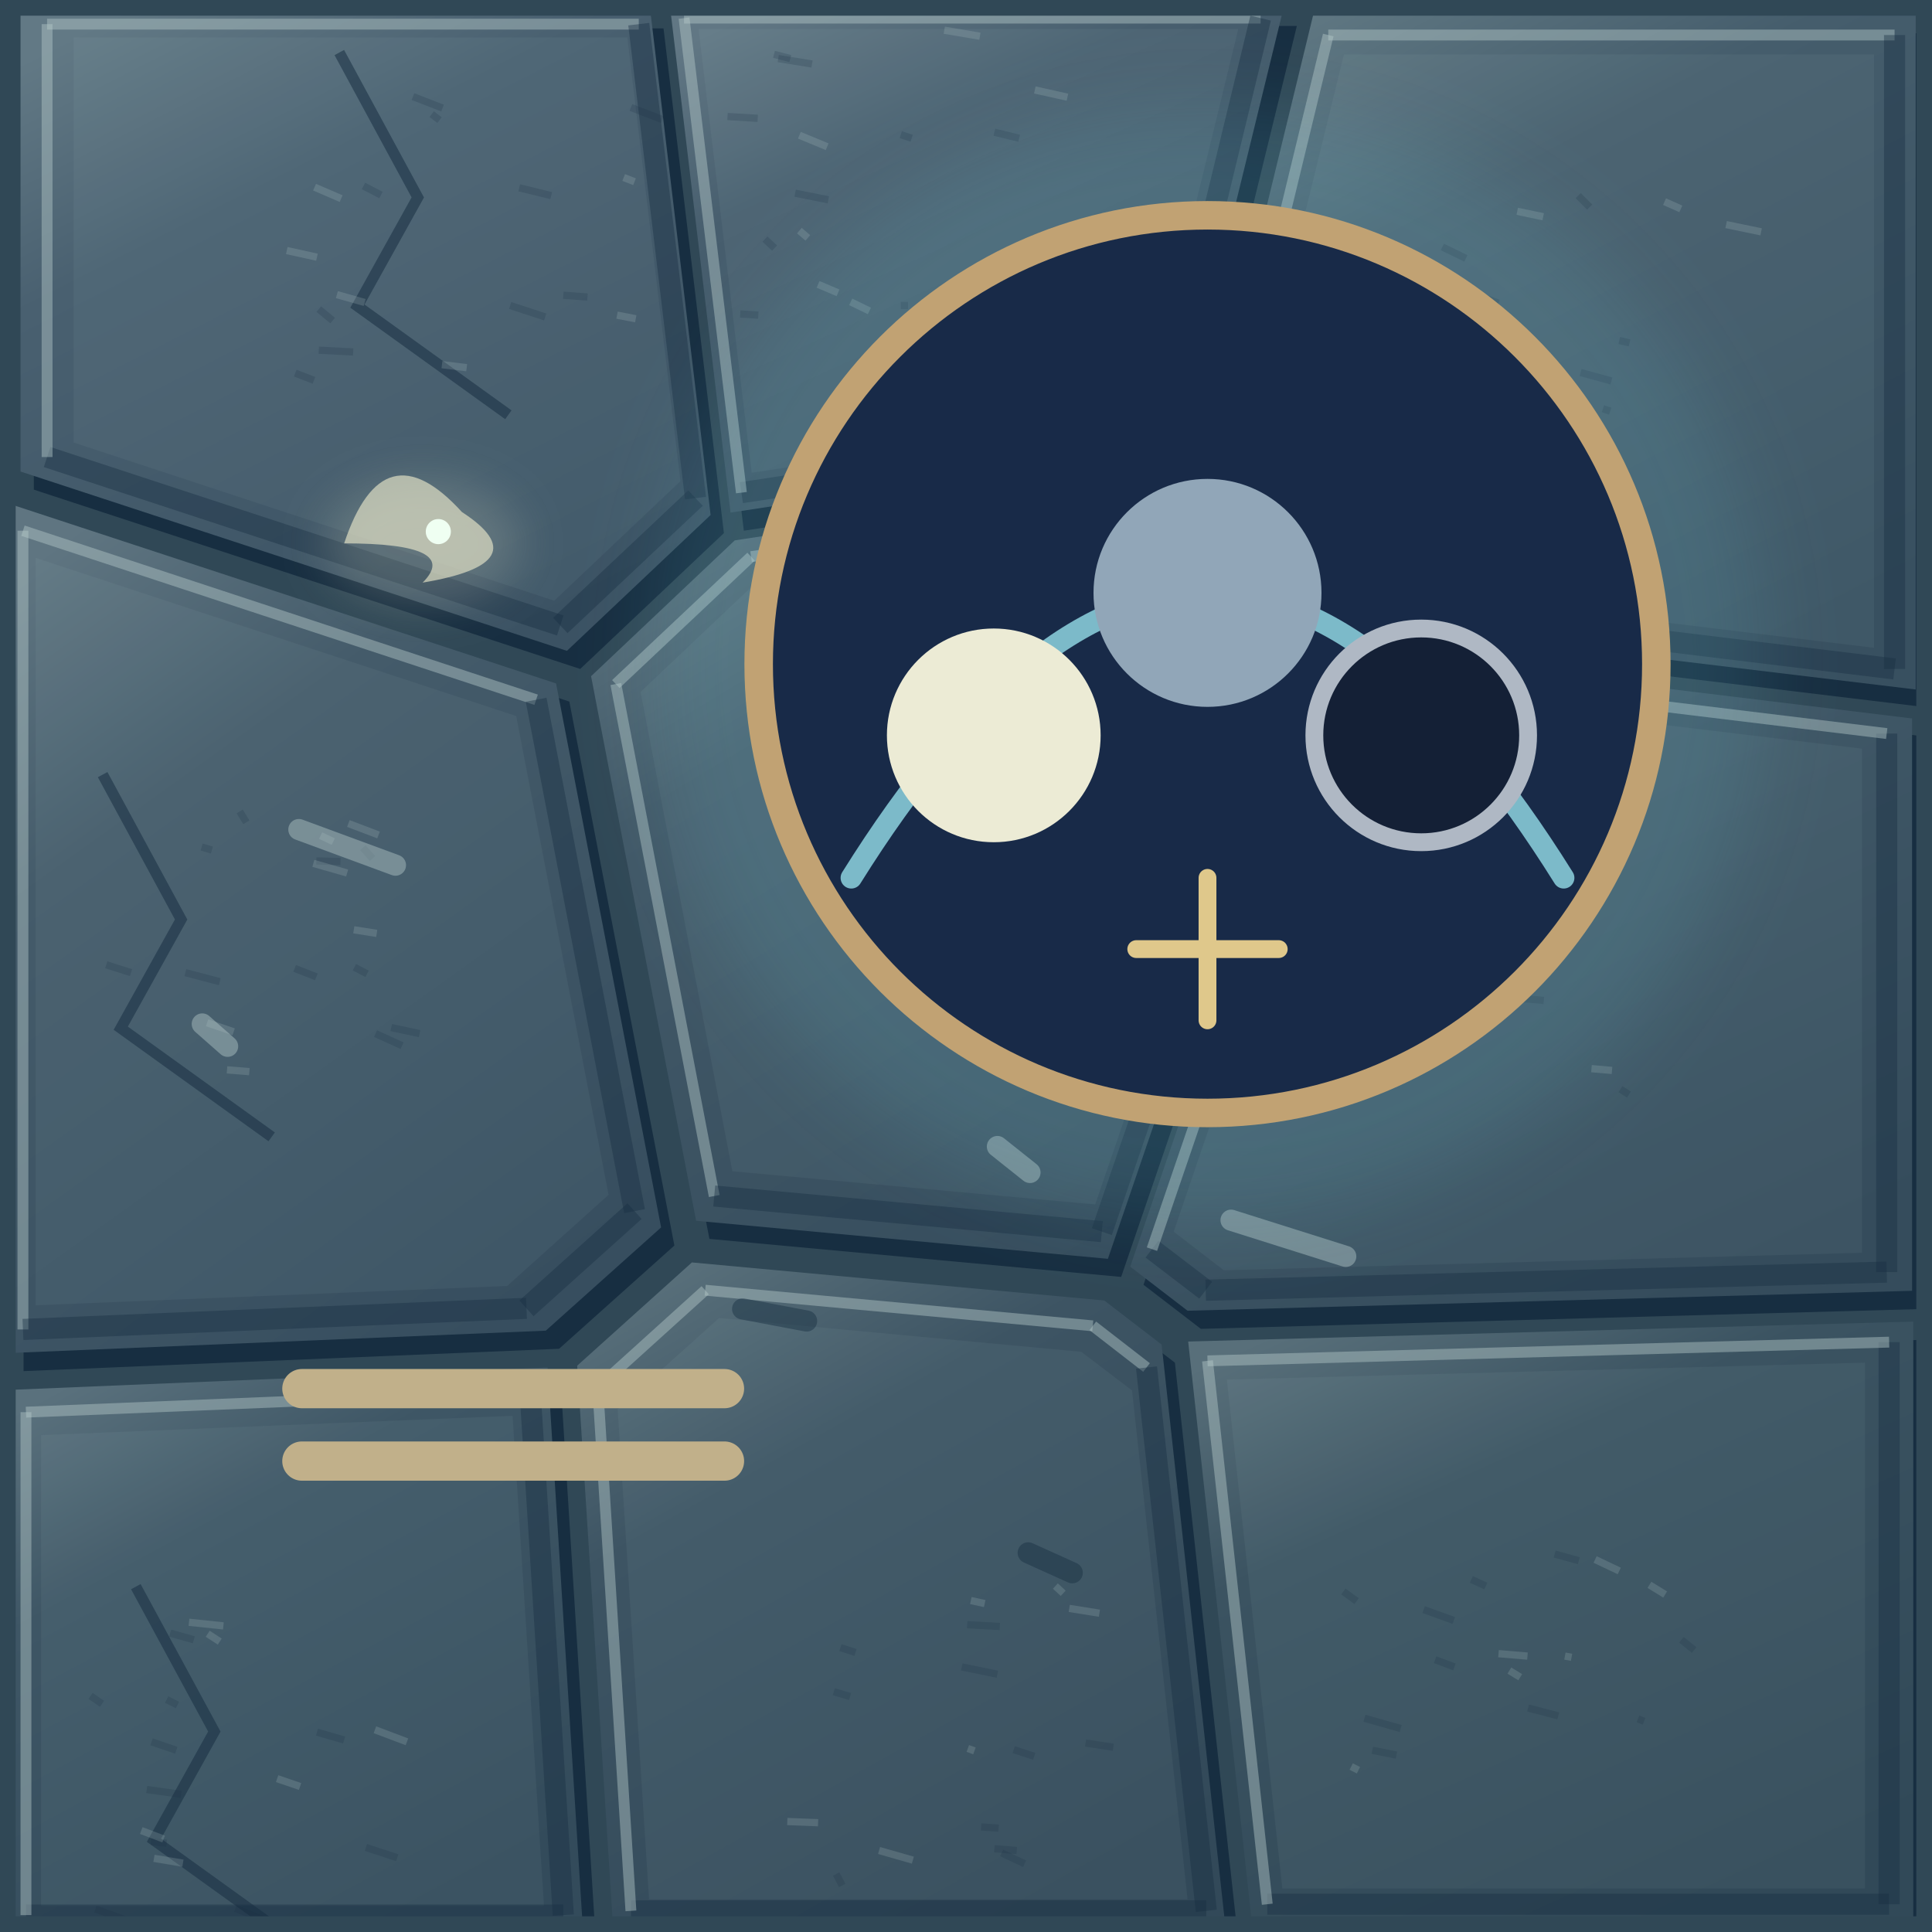
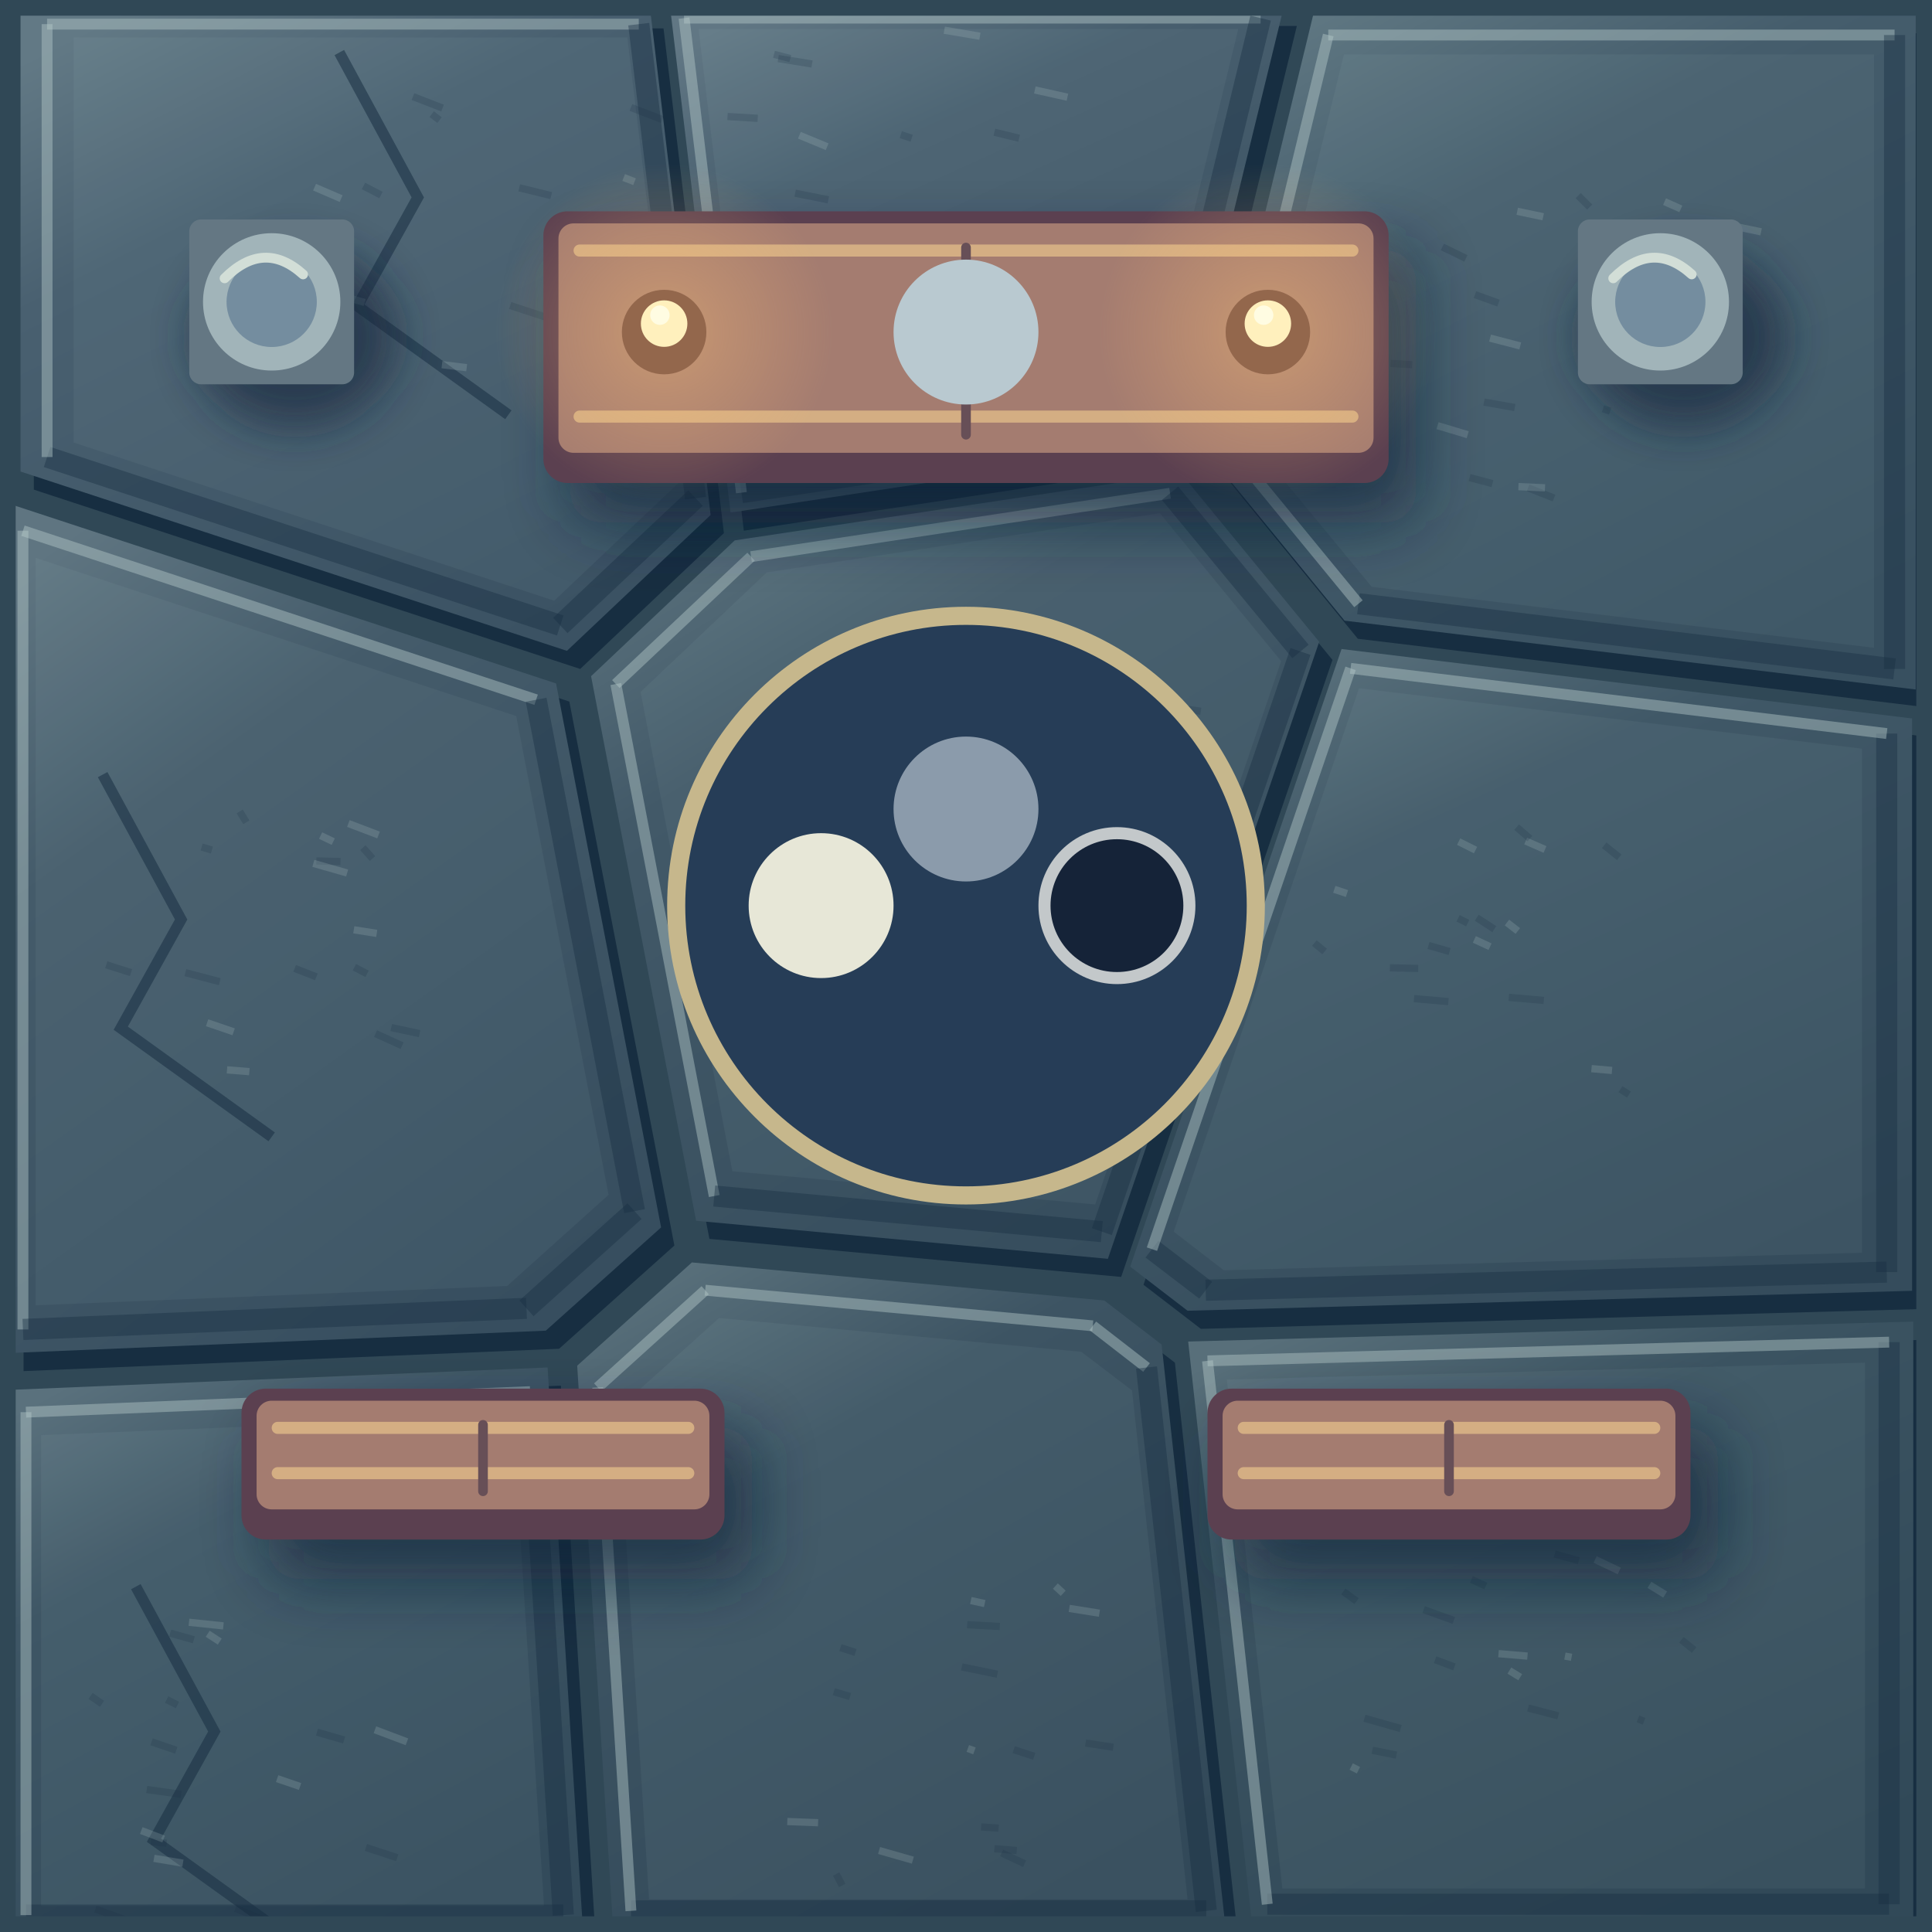
<svg xmlns="http://www.w3.org/2000/svg" width="128" height="128" viewBox="0 0 32 32">
  <defs>
    <linearGradient id="stone0" x1=".15" y1="0" x2=".7" y2="1">
      <stop stop-color="#627985" />
      <stop offset=".3" stop-color="#496070" />
      <stop offset="1" stop-color="#3b5263" />
    </linearGradient>
    <linearGradient id="stone1" x1=".15" y1="0" x2=".7" y2="1">
      <stop stop-color="#617784" />
      <stop offset=".3" stop-color="#475e6e" />
      <stop offset="1" stop-color="#3a5161" />
    </linearGradient>
    <linearGradient id="stone2" x1=".15" y1="0" x2=".7" y2="1">
      <stop stop-color="#5f7782" />
      <stop offset=".3" stop-color="#455d6c" />
      <stop offset="1" stop-color="#385060" />
    </linearGradient>
    <linearGradient id="stone3" x1=".15" y1="0" x2=".7" y2="1">
      <stop stop-color="#5f7581" />
      <stop offset=".3" stop-color="#445b6a" />
      <stop offset="1" stop-color="#374e5f" />
    </linearGradient>
    <linearGradient id="stone4" x1=".15" y1="0" x2=".7" y2="1">
      <stop stop-color="#5d747f" />
      <stop offset=".3" stop-color="#425968" />
      <stop offset="1" stop-color="#364d5d" />
    </linearGradient>
    <linearGradient id="stone5" x1=".15" y1="0" x2=".7" y2="1">
      <stop stop-color="#5c737e" />
      <stop offset=".3" stop-color="#405867" />
      <stop offset="1" stop-color="#354c5c" />
    </linearGradient>
    <linearGradient id="stone6" x1=".15" y1="0" x2=".7" y2="1">
      <stop stop-color="#5a717d" />
      <stop offset=".3" stop-color="#3e5665" />
      <stop offset="1" stop-color="#334b5b" />
    </linearGradient>
    <linearGradient id="stone7" x1=".15" y1="0" x2=".7" y2="1">
      <stop stop-color="#59707b" />
      <stop offset=".3" stop-color="#3d5463" />
      <stop offset="1" stop-color="#324959" />
    </linearGradient>
    <linearGradient id="stone8" x1=".15" y1="0" x2=".7" y2="1">
      <stop stop-color="#586f7a" />
      <stop offset=".3" stop-color="#3b5361" />
      <stop offset="1" stop-color="#314958" />
    </linearGradient>
-     <linearGradient id="plank" x1="0" y1="0" x2="1" y2=".15">
-       <stop stop-color="#708691" />
-       <stop offset=".18" stop-color="#506777" />
-       <stop offset=".85" stop-color="#475e6f" />
-       <stop offset="1" stop-color="#172e41" />
-     </linearGradient>
-     <radialGradient id="waterlight">
-       <stop stop-color="#b3c8c8" stop-opacity=".45" />
-       <stop offset="1" stop-color="#506777" stop-opacity="0" />
-     </radialGradient>
    <filter id="soft" x="-.5" y="-.5" width="2" height="2">
      <feGaussianBlur stdDeviation=".55" />
    </filter>
-     <linearGradient id="basalt" x1="0" y1="0" x2=".7" y2="1">
-       <stop stop-color="#45424c" />
-       <stop offset=".45" stop-color="#2c2d3b" />
-       <stop offset="1" stop-color="#171d2a" />
-     </linearGradient>
-     <linearGradient id="roof" x1="0" y1="0" x2=".6" y2="1">
-       <stop stop-color="#cf9b77" />
-       <stop offset=".45" stop-color="#aa594f" />
-       <stop offset=".5" stop-color="#e1af80" />
-       <stop offset=".53" stop-color="#8d414b" />
-       <stop offset="1" stop-color="#513242" />
-     </linearGradient>
-     <linearGradient id="rockTop" x1="0" y1="0" x2=".8" y2="1">
-       <stop stop-color="#c6d6bb" />
-       <stop offset=".6" stop-color="#8ca99d" />
-       <stop offset="1" stop-color="#608087" />
-     </linearGradient>
-     <linearGradient id="rockFace" x1="0" y1="0" x2=".5" y2="1">
-       <stop stop-color="#6b8d94" />
-       <stop offset="1" stop-color="#304959" />
-     </linearGradient>
    <radialGradient id="glow">
      <stop stop-color="#fff3bc" stop-opacity=".8" />
      <stop offset=".25" stop-color="#ffc174" stop-opacity=".3" />
      <stop offset="1" stop-color="#ffbc73" stop-opacity="0" />
    </radialGradient>
-     <radialGradient id="spring" cx=".3" cy=".25">
-       <stop stop-color="#a3f6db" />
-       <stop offset=".4" stop-color="#42c5c1" />
-       <stop offset="1" stop-color="#1e708e" />
-     </radialGradient>
-     <linearGradient id="canvas" x1="0" y1="0" x2="0" y2="1">
-       <stop stop-color="#fff1ca" />
-       <stop offset=".6" stop-color="#d8bf8f" />
-       <stop offset="1" stop-color="#9c8068" />
-     </linearGradient>
    <clipPath id="interior">
      <rect x=".26" y=".26" width="31.48" height="31.48" />
    </clipPath>
    <pattern id="ground" width="32" height="32" patternUnits="userSpaceOnUse">
      <path d="M0.34 0.17L10.77 0.17L11.77 8.53L9.39 10.78L0.34 7.81Z" fill="#172e41" stroke="none" stroke-width="0" transform="translate(.22 .3)" />
      <path d="M0.34 0.17L10.77 0.17L11.77 8.53L9.39 10.78L0.34 7.81Z" fill="url(#stone0)" stroke="none" stroke-width="0.5" />
      <path d="M1.22 0.62L10.39 0.62L11.27 7.97L9.18 9.95L1.22 7.33Z" fill="#b3c8c8" stroke="none" stroke-width="0" opacity="0.065" />
      <path d="M0.78 0.4L10.58 0.4" fill="none" stroke="#b3c8c8" stroke-width="0.18" opacity="0.45" />
      <path d="M10.58 0.4L11.52 8.25" fill="none" stroke="#172e41" stroke-width="0.35" opacity="0.4" />
      <path d="M11.52 8.25L9.28 10.36" fill="none" stroke="#172e41" stroke-width="0.35" opacity="0.4" />
      <path d="M9.28 10.36L0.78 7.57" fill="none" stroke="#172e41" stroke-width="0.35" opacity="0.4" />
      <path d="M0.78 7.57L0.78 0.4" fill="none" stroke="#b3c8c8" stroke-width="0.18" opacity="0.45" />
      <path d="M5.62 0.87l1.3 2.4-1 1.8 2.5 1.8" fill="none" stroke="#172e41" stroke-width="0.18" opacity=".55" />
      <path d="M10.22 5.22l0.31 0.06" fill="none" stroke="#b3c8c8" stroke-width="0.12" opacity=".2" />
      <path d="M6.84 1.6l0.49 0.19" fill="none" stroke="#172e41" stroke-width="0.12" opacity=".2" />
      <path d="M8.6 3.11l0.53 0.13" fill="none" stroke="#172e41" stroke-width="0.12" opacity=".2" />
      <path d="M5.58 4.88l0.46 0.13" fill="none" stroke="#b3c8c8" stroke-width="0.12" opacity=".2" />
      <path d="M5.28 5.12l0.23 0.19" fill="none" stroke="#172e41" stroke-width="0.12" opacity=".2" />
      <path d="M5.28 5.8l0.57 0.03" fill="none" stroke="#172e41" stroke-width="0.12" opacity=".2" />
      <path d="M10.33 2.94l0.18 0.07" fill="none" stroke="#b3c8c8" stroke-width="0.12" opacity=".2" />
      <path d="M10.45 1.78l0.52 0.2" fill="none" stroke="#172e41" stroke-width="0.12" opacity=".2" />
      <path d="M6.02 3.08l0.29 0.15" fill="none" stroke="#172e41" stroke-width="0.12" opacity=".2" />
      <path d="M5.21 3.1l0.44 0.19" fill="none" stroke="#b3c8c8" stroke-width="0.12" opacity=".2" />
      <path d="M4.89 6.18l0.31 0.12" fill="none" stroke="#172e41" stroke-width="0.12" opacity=".2" />
      <path d="M9.33 4.89l0.4 0.03" fill="none" stroke="#172e41" stroke-width="0.12" opacity=".2" />
      <path d="M4.75 4.15l0.5 0.11" fill="none" stroke="#b3c8c8" stroke-width="0.12" opacity=".2" />
      <path d="M7.15 1.89l0.13 0.1" fill="none" stroke="#172e41" stroke-width="0.12" opacity=".2" />
      <path d="M8.45 5.06l0.58 0.19" fill="none" stroke="#172e41" stroke-width="0.12" opacity=".2" />
      <path d="M7.32 6.04l0.41 0.05" fill="none" stroke="#b3c8c8" stroke-width="0.12" opacity=".2" />
      <path d="M11.1 0.13L21.26 0.13L19.49 7.37L12.1 8.49Z" fill="#172e41" stroke="none" stroke-width="0" transform="translate(.22 .3)" />
      <path d="M11.1 0.13L21.26 0.13L19.49 7.37L12.1 8.49Z" fill="url(#stone1)" stroke="none" stroke-width="0.5" />
      <path d="M11.57 0.48L20.51 0.48L18.96 6.85L12.45 7.83Z" fill="#b3c8c8" stroke="none" stroke-width="0" opacity="0.065" />
      <path d="M11.33 0.3L20.88 0.3" fill="none" stroke="#b3c8c8" stroke-width="0.18" opacity="0.45" />
      <path d="M20.88 0.3L19.23 7.11" fill="none" stroke="#172e41" stroke-width="0.35" opacity="0.4" />
      <path d="M19.23 7.11L12.28 8.16" fill="none" stroke="#172e41" stroke-width="0.35" opacity="0.4" />
      <path d="M12.28 8.16L11.33 0.3" fill="none" stroke="#b3c8c8" stroke-width="0.18" opacity="0.45" />
      <path d="M14.09 5l0.31 0.15" fill="none" stroke="#b3c8c8" stroke-width="0.12" opacity=".2" />
      <path d="M12.89 0.97l0.56 0.09" fill="none" stroke="#172e41" stroke-width="0.12" opacity=".2" />
      <path d="M14.92 2.23l0.18 0.06" fill="none" stroke="#172e41" stroke-width="0.12" opacity=".2" />
      <path d="M13.24 3.82l0.14 0.12" fill="none" stroke="#b3c8c8" stroke-width="0.12" opacity=".2" />
      <path d="M12.26 5.2l0.3 0.02" fill="none" stroke="#172e41" stroke-width="0.12" opacity=".2" />
      <path d="M12.82 0.9l0.27 0.07" fill="none" stroke="#172e41" stroke-width="0.12" opacity=".2" />
      <path d="M13.24 2.24l0.46 0.19" fill="none" stroke="#b3c8c8" stroke-width="0.12" opacity=".2" />
      <path d="M14.92 5.06l0.12 0" fill="none" stroke="#172e41" stroke-width="0.12" opacity=".2" />
      <path d="M16.37 4.76l0.3 0.15" fill="none" stroke="#172e41" stroke-width="0.12" opacity=".2" />
      <path d="M17.14 1.49l0.54 0.12" fill="none" stroke="#b3c8c8" stroke-width="0.12" opacity=".2" />
      <path d="M12.67 3.96l0.16 0.15" fill="none" stroke="#172e41" stroke-width="0.12" opacity=".2" />
      <path d="M16.47 2.19l0.41 0.1" fill="none" stroke="#172e41" stroke-width="0.12" opacity=".2" />
      <path d="M15.64 0.5l0.59 0.1" fill="none" stroke="#b3c8c8" stroke-width="0.12" opacity=".2" />
      <path d="M13.17 3.2l0.55 0.11" fill="none" stroke="#172e41" stroke-width="0.12" opacity=".2" />
      <path d="M12.05 1.93l0.5 0.03" fill="none" stroke="#172e41" stroke-width="0.12" opacity=".2" />
      <path d="M13.55 4.71l0.33 0.14" fill="none" stroke="#b3c8c8" stroke-width="0.12" opacity=".2" />
      <path d="M21.75 0.25L31.73 0.25L31.73 11.42L22.27 10.28L19.99 7.49Z" fill="#172e41" stroke="none" stroke-width="0" transform="translate(.22 .3)" />
      <path d="M21.75 0.25L31.73 0.25L31.73 11.42L22.27 10.28L19.99 7.49Z" fill="url(#stone2)" stroke="none" stroke-width="0.5" />
      <path d="M22.26 0.9L31.04 0.9L31.04 10.73L22.72 9.72L20.7 7.27Z" fill="#b3c8c8" stroke="none" stroke-width="0" opacity="0.065" />
      <path d="M22 0.58L31.38 0.58" fill="none" stroke="#b3c8c8" stroke-width="0.18" opacity="0.45" />
      <path d="M31.38 0.58L31.38 11.08" fill="none" stroke="#172e41" stroke-width="0.35" opacity="0.4" />
      <path d="M31.38 11.08L22.5 10" fill="none" stroke="#172e41" stroke-width="0.35" opacity="0.4" />
      <path d="M22.5 10L20.35 7.38" fill="none" stroke="#b3c8c8" stroke-width="0.18" opacity="0.45" />
      <path d="M20.35 7.38L22 0.58" fill="none" stroke="#b3c8c8" stroke-width="0.18" opacity="0.45" />
      <path d="M24.68 5.6l0.5 0.13" fill="none" stroke="#b3c8c8" stroke-width="0.12" opacity=".2" />
      <path d="M24.58 6.66l0.51 0.09" fill="none" stroke="#172e41" stroke-width="0.12" opacity=".2" />
      <path d="M23.03 6.02l0.36 0.02" fill="none" stroke="#172e41" stroke-width="0.12" opacity=".2" />
      <path d="M28.59 3.72l0.58 0.12" fill="none" stroke="#b3c8c8" stroke-width="0.12" opacity=".2" />
      <path d="M26.55 6.77l0.12 0.04" fill="none" stroke="#172e41" stroke-width="0.12" opacity=".2" />
      <path d="M24.43 4.88l0.39 0.14" fill="none" stroke="#172e41" stroke-width="0.12" opacity=".2" />
      <path d="M25.13 3.5l0.43 0.09" fill="none" stroke="#b3c8c8" stroke-width="0.12" opacity=".2" />
      <path d="M23.89 4.09l0.39 0.19" fill="none" stroke="#172e41" stroke-width="0.12" opacity=".2" />
      <path d="M25.31 8.08l0.43 0.17" fill="none" stroke="#172e41" stroke-width="0.12" opacity=".2" />
      <path d="M23.81 7.05l0.5 0.15" fill="none" stroke="#b3c8c8" stroke-width="0.12" opacity=".2" />
      <path d="M24.34 7.91l0.38 0.1" fill="none" stroke="#172e41" stroke-width="0.12" opacity=".2" />
      <path d="M26.14 3.24l0.19 0.19" fill="none" stroke="#172e41" stroke-width="0.12" opacity=".2" />
      <path d="M25.15 8.06l0.44 0.02" fill="none" stroke="#b3c8c8" stroke-width="0.12" opacity=".2" />
      <path d="M26.82 5.64l0.17 0.04" fill="none" stroke="#172e41" stroke-width="0.12" opacity=".2" />
      <path d="M26.18 6.17l0.51 0.14" fill="none" stroke="#172e41" stroke-width="0.12" opacity=".2" />
      <path d="M27.57 3.34l0.27 0.12" fill="none" stroke="#b3c8c8" stroke-width="0.12" opacity=".2" />
      <path d="M0.17 22.41L0.17 8.35L9.21 11.32L10.95 20.33L9.04 22.04Z" fill="#172e41" stroke="none" stroke-width="0" transform="translate(.22 .3)" />
      <path d="M0.17 22.41L0.17 8.35L9.21 11.32L10.95 20.33L9.04 22.04Z" fill="url(#stone3)" stroke="none" stroke-width="0.5" />
      <path d="M0.59 21.62L0.59 9.24L8.55 11.86L10.08 19.79L8.4 21.3Z" fill="#b3c8c8" stroke="none" stroke-width="0" opacity="0.065" />
      <path d="M0.38 22.02L0.38 8.79" fill="none" stroke="#b3c8c8" stroke-width="0.18" opacity="0.45" />
      <path d="M0.38 8.79L8.88 11.59" fill="none" stroke="#b3c8c8" stroke-width="0.18" opacity="0.45" />
      <path d="M8.88 11.59L10.51 20.06" fill="none" stroke="#172e41" stroke-width="0.35" opacity="0.4" />
      <path d="M10.51 20.06L8.72 21.67" fill="none" stroke="#172e41" stroke-width="0.35" opacity="0.4" />
      <path d="M8.72 21.67L0.38 22.02" fill="none" stroke="#172e41" stroke-width="0.35" opacity="0.4" />
      <path d="M1.7 12.83l1.3 2.4-1 1.8 2.5 1.8" fill="none" stroke="#172e41" stroke-width="0.18" opacity=".55" />
      <path d="M5.86 15.4l0.38 0.06" fill="none" stroke="#b3c8c8" stroke-width="0.12" opacity=".2" />
      <path d="M6.22 17.12l0.44 0.2" fill="none" stroke="#172e41" stroke-width="0.12" opacity=".2" />
      <path d="M5.24 14.26l0.4 0.01" fill="none" stroke="#172e41" stroke-width="0.12" opacity=".2" />
      <path d="M3.43 16.94l0.44 0.15" fill="none" stroke="#b3c8c8" stroke-width="0.12" opacity=".2" />
      <path d="M4.88 16.04l0.36 0.14" fill="none" stroke="#172e41" stroke-width="0.12" opacity=".2" />
      <path d="M3.34 14.03l0.17 0.05" fill="none" stroke="#172e41" stroke-width="0.12" opacity=".2" />
      <path d="M5.19 14.3l0.56 0.16" fill="none" stroke="#b3c8c8" stroke-width="0.12" opacity=".2" />
      <path d="M6.01 14.04l0.16 0.18" fill="none" stroke="#172e41" stroke-width="0.12" opacity=".2" />
      <path d="M6.48 17.02l0.47 0.1" fill="none" stroke="#172e41" stroke-width="0.12" opacity=".2" />
      <path d="M5.31 13.84l0.21 0.1" fill="none" stroke="#b3c8c8" stroke-width="0.12" opacity=".2" />
      <path d="M3.97 13.44l0.11 0.18" fill="none" stroke="#172e41" stroke-width="0.12" opacity=".2" />
      <path d="M5.87 16.02l0.21 0.11" fill="none" stroke="#172e41" stroke-width="0.12" opacity=".2" />
      <path d="M5.77 13.64l0.5 0.19" fill="none" stroke="#b3c8c8" stroke-width="0.12" opacity=".2" />
      <path d="M3.07 16.11l0.57 0.15" fill="none" stroke="#172e41" stroke-width="0.12" opacity=".2" />
      <path d="M1.76 15.98l0.41 0.13" fill="none" stroke="#172e41" stroke-width="0.12" opacity=".2" />
      <path d="M3.76 17.72l0.37 0.03" fill="none" stroke="#b3c8c8" stroke-width="0.12" opacity=".2" />
      <path d="M11.53 20.22L9.79 11.2L12.17 8.95L19.56 7.84L21.85 10.63L18.35 20.85Z" fill="#172e41" stroke="none" stroke-width="0" transform="translate(.22 .3)" />
      <path d="M11.53 20.22L9.79 11.2L12.17 8.95L19.56 7.84L21.85 10.63L18.35 20.85Z" fill="url(#stone4)" stroke="none" stroke-width="0.5" />
      <path d="M12.13 19.4L10.61 11.46L12.7 9.48L19.21 8.5L21.22 10.95L18.14 19.95Z" fill="#b3c8c8" stroke="none" stroke-width="0" opacity="0.065" />
      <path d="M11.83 19.81L10.2 11.33" fill="none" stroke="#b3c8c8" stroke-width="0.18" opacity="0.45" />
      <path d="M10.2 11.33L12.44 9.22" fill="none" stroke="#b3c8c8" stroke-width="0.18" opacity="0.45" />
      <path d="M12.44 9.22L19.38 8.17" fill="none" stroke="#b3c8c8" stroke-width="0.18" opacity="0.45" />
      <path d="M19.38 8.17L21.54 10.79" fill="none" stroke="#172e41" stroke-width="0.35" opacity="0.4" />
      <path d="M21.54 10.79L18.25 20.4" fill="none" stroke="#172e41" stroke-width="0.35" opacity="0.4" />
      <path d="M18.25 20.4L11.83 19.81" fill="none" stroke="#172e41" stroke-width="0.35" opacity="0.4" />
      <path d="M16.16 14.9l0.57 0.08" fill="none" stroke="#b3c8c8" stroke-width="0.12" opacity=".2" />
      <path d="M16.83 12.93l0.57 0.07" fill="none" stroke="#172e41" stroke-width="0.12" opacity=".2" />
      <path d="M16.53 13.85l0.24 0.05" fill="none" stroke="#172e41" stroke-width="0.12" opacity=".2" />
      <path d="M14.17 12.94l0.53 0.04" fill="none" stroke="#b3c8c8" stroke-width="0.12" opacity=".2" />
      <path d="M16.66 11.3l0.28 0.06" fill="none" stroke="#172e41" stroke-width="0.12" opacity=".2" />
      <path d="M19.4 11.71l0.49 0.07" fill="none" stroke="#172e41" stroke-width="0.12" opacity=".2" />
      <path d="M19.27 14.34l0.45 0.04" fill="none" stroke="#b3c8c8" stroke-width="0.12" opacity=".2" />
      <path d="M18.61 12.2l0.39 0.03" fill="none" stroke="#172e41" stroke-width="0.12" opacity=".2" />
      <path d="M16.15 12.72l0.37 0.09" fill="none" stroke="#172e41" stroke-width="0.12" opacity=".2" />
      <path d="M18.39 13.07l0.22 0.06" fill="none" stroke="#b3c8c8" stroke-width="0.12" opacity=".2" />
      <path d="M16.27 13.08l0.59 0.04" fill="none" stroke="#172e41" stroke-width="0.12" opacity=".2" />
      <path d="M17.84 15.64l0.59 0.15" fill="none" stroke="#172e41" stroke-width="0.12" opacity=".2" />
      <path d="M18.67 11.17l0.38 0.16" fill="none" stroke="#b3c8c8" stroke-width="0.12" opacity=".2" />
      <path d="M15.53 13.62l0.44 0.1" fill="none" stroke="#172e41" stroke-width="0.12" opacity=".2" />
      <path d="M14.4 11.71l0.1 0.07" fill="none" stroke="#172e41" stroke-width="0.12" opacity=".2" />
      <path d="M15.19 15.76l0.38 0.17" fill="none" stroke="#b3c8c8" stroke-width="0.12" opacity=".2" />
      <path d="M31.67 11.9L31.67 21.38L19.67 21.71L18.72 20.98L22.22 10.75Z" fill="#172e41" stroke="none" stroke-width="0" transform="translate(.22 .3)" />
      <path d="M31.67 11.9L31.67 21.38L19.67 21.71L18.72 20.98L22.22 10.75Z" fill="url(#stone5)" stroke="none" stroke-width="0.5" />
      <path d="M30.84 12.4L30.84 20.75L20.27 21.04L19.44 20.4L22.51 11.4Z" fill="#b3c8c8" stroke="none" stroke-width="0" opacity="0.065" />
      <path d="M31.25 12.15L31.25 21.07" fill="none" stroke="#172e41" stroke-width="0.35" opacity="0.4" />
      <path d="M31.25 21.07L19.97 21.37" fill="none" stroke="#172e41" stroke-width="0.35" opacity="0.4" />
      <path d="M19.97 21.37L19.08 20.69" fill="none" stroke="#172e41" stroke-width="0.35" opacity="0.4" />
      <path d="M19.08 20.69L22.37 11.07" fill="none" stroke="#b3c8c8" stroke-width="0.18" opacity="0.45" />
      <path d="M22.37 11.07L31.25 12.15" fill="none" stroke="#b3c8c8" stroke-width="0.18" opacity="0.45" />
      <path d="M25.27 13.93l0.32 0.14" fill="none" stroke="#b3c8c8" stroke-width="0.12" opacity=".2" />
      <path d="M26.57 14l0.25 0.2" fill="none" stroke="#172e41" stroke-width="0.12" opacity=".2" />
      <path d="M23.02 16.03l0.47 0.01" fill="none" stroke="#172e41" stroke-width="0.12" opacity=".2" />
      <path d="M24.42 15.56l0.26 0.12" fill="none" stroke="#b3c8c8" stroke-width="0.12" opacity=".2" />
      <path d="M24.46 15.2l0.29 0.19" fill="none" stroke="#172e41" stroke-width="0.12" opacity=".2" />
      <path d="M23.66 15.66l0.35 0.1" fill="none" stroke="#172e41" stroke-width="0.12" opacity=".2" />
      <path d="M26.36 17.7l0.34 0.03" fill="none" stroke="#b3c8c8" stroke-width="0.12" opacity=".2" />
      <path d="M24.15 15.21l0.16 0.08" fill="none" stroke="#172e41" stroke-width="0.12" opacity=".2" />
      <path d="M21.77 15.62l0.17 0.14" fill="none" stroke="#172e41" stroke-width="0.12" opacity=".2" />
      <path d="M24.96 15.28l0.18 0.14" fill="none" stroke="#b3c8c8" stroke-width="0.12" opacity=".2" />
      <path d="M25.12 13.7l0.22 0.19" fill="none" stroke="#172e41" stroke-width="0.12" opacity=".2" />
      <path d="M23.42 16.54l0.57 0.05" fill="none" stroke="#172e41" stroke-width="0.12" opacity=".2" />
      <path d="M24.16 13.94l0.28 0.14" fill="none" stroke="#b3c8c8" stroke-width="0.12" opacity=".2" />
      <path d="M24.99 16.52l0.58 0.05" fill="none" stroke="#172e41" stroke-width="0.12" opacity=".2" />
      <path d="M26.84 18.04l0.14 0.09" fill="none" stroke="#172e41" stroke-width="0.12" opacity=".2" />
      <path d="M22.1 14.73l0.21 0.07" fill="none" stroke="#b3c8c8" stroke-width="0.12" opacity=".2" />
      <path d="M9.65 31.88L0.19 31.88L0.19 23.02L9.07 22.65Z" fill="#172e41" stroke="none" stroke-width="0" transform="translate(.22 .3)" />
      <path d="M9.65 31.88L0.19 31.88L0.19 23.02L9.07 22.65Z" fill="url(#stone6)" stroke="none" stroke-width="0.5" />
      <path d="M9.01 31.57L0.68 31.57L0.68 23.77L8.49 23.45Z" fill="#b3c8c8" stroke="none" stroke-width="0" opacity="0.065" />
      <path d="M9.33 31.72L0.43 31.72" fill="none" stroke="#172e41" stroke-width="0.35" opacity="0.4" />
      <path d="M0.43 31.72L0.43 23.39" fill="none" stroke="#b3c8c8" stroke-width="0.18" opacity="0.45" />
      <path d="M0.43 23.39L8.78 23.05" fill="none" stroke="#b3c8c8" stroke-width="0.18" opacity="0.45" />
      <path d="M8.78 23.05L9.33 31.72" fill="none" stroke="#172e41" stroke-width="0.35" opacity="0.4" />
      <path d="M2.25 26.28l1.3 2.4-1 1.8 2.5 1.8" fill="none" stroke="#172e41" stroke-width="0.18" opacity=".55" />
      <path d="M2.55 30.78l0.48 0.08" fill="none" stroke="#b3c8c8" stroke-width="0.12" opacity=".2" />
      <path d="M5.25 28.69l0.45 0.13" fill="none" stroke="#172e41" stroke-width="0.12" opacity=".2" />
      <path d="M2.5 30.5l0.26 0.03" fill="none" stroke="#172e41" stroke-width="0.12" opacity=".2" />
      <path d="M3.44 27.06l0.2 0.13" fill="none" stroke="#b3c8c8" stroke-width="0.12" opacity=".2" />
      <path d="M2.51 28.85l0.41 0.14" fill="none" stroke="#172e41" stroke-width="0.12" opacity=".2" />
      <path d="M2.82 27.05l0.39 0.11" fill="none" stroke="#172e41" stroke-width="0.12" opacity=".2" />
      <path d="M3.13 26.87l0.57 0.06" fill="none" stroke="#b3c8c8" stroke-width="0.12" opacity=".2" />
      <path d="M2.76 28.15l0.18 0.09" fill="none" stroke="#172e41" stroke-width="0.12" opacity=".2" />
      <path d="M2.43 29.64l0.57 0.08" fill="none" stroke="#172e41" stroke-width="0.12" opacity=".2" />
      <path d="M4.59 29.46l0.38 0.13" fill="none" stroke="#b3c8c8" stroke-width="0.12" opacity=".2" />
      <path d="M6.06 30.6l0.52 0.17" fill="none" stroke="#172e41" stroke-width="0.12" opacity=".2" />
      <path d="M1.58 31.62l0.5 0.18" fill="none" stroke="#172e41" stroke-width="0.12" opacity=".2" />
      <path d="M6.21 28.65l0.53 0.2" fill="none" stroke="#b3c8c8" stroke-width="0.12" opacity=".2" />
      <path d="M3.9 31.61l0.44 0.18" fill="none" stroke="#172e41" stroke-width="0.12" opacity=".2" />
      <path d="M1.5 28.09l0.19 0.13" fill="none" stroke="#172e41" stroke-width="0.12" opacity=".2" />
      <path d="M2.34 30.32l0.37 0.14" fill="none" stroke="#b3c8c8" stroke-width="0.12" opacity=".2" />
      <path d="M20.29 31.85L10.15 31.85L9.56 22.62L11.46 20.91L18.29 21.54L19.24 22.27Z" fill="#172e41" stroke="none" stroke-width="0" transform="translate(.22 .3)" />
      <path d="M20.29 31.85L10.15 31.85L9.56 22.62L11.46 20.91L18.29 21.54L19.24 22.27Z" fill="url(#stone7)" stroke="none" stroke-width="0.5" />
      <path d="M19.67 31.46L10.75 31.46L10.23 23.34L11.91 21.83L17.91 22.39L18.75 23.03Z" fill="#b3c8c8" stroke="none" stroke-width="0" opacity="0.065" />
      <path d="M19.98 31.65L10.45 31.65" fill="none" stroke="#172e41" stroke-width="0.35" opacity="0.4" />
      <path d="M10.45 31.65L9.9 22.98" fill="none" stroke="#b3c8c8" stroke-width="0.18" opacity="0.45" />
      <path d="M9.9 22.98L11.68 21.37" fill="none" stroke="#b3c8c8" stroke-width="0.18" opacity="0.45" />
      <path d="M11.68 21.37L18.1 21.96" fill="none" stroke="#b3c8c8" stroke-width="0.18" opacity="0.45" />
      <path d="M18.1 21.96L18.99 22.65" fill="none" stroke="#b3c8c8" stroke-width="0.18" opacity="0.45" />
      <path d="M18.99 22.65L19.98 31.65" fill="none" stroke="#172e41" stroke-width="0.35" opacity="0.4" />
      <path d="M14.56 30.65l0.56 0.16" fill="none" stroke="#b3c8c8" stroke-width="0.12" opacity=".2" />
      <path d="M13.92 27.29l0.25 0.08" fill="none" stroke="#172e41" stroke-width="0.12" opacity=".2" />
      <path d="M17.98 28.87l0.46 0.07" fill="none" stroke="#172e41" stroke-width="0.12" opacity=".2" />
      <path d="M17.71 26.64l0.5 0.08" fill="none" stroke="#b3c8c8" stroke-width="0.12" opacity=".2" />
      <path d="M16.25 30.26l0.29 0.02" fill="none" stroke="#172e41" stroke-width="0.12" opacity=".2" />
      <path d="M16.79 28.98l0.34 0.11" fill="none" stroke="#172e41" stroke-width="0.12" opacity=".2" />
      <path d="M17.48 26.27l0.13 0.12" fill="none" stroke="#b3c8c8" stroke-width="0.12" opacity=".2" />
      <path d="M13.81 28.02l0.27 0.08" fill="none" stroke="#172e41" stroke-width="0.12" opacity=".2" />
      <path d="M16.47 30.62l0.37 0.03" fill="none" stroke="#172e41" stroke-width="0.12" opacity=".2" />
      <path d="M16.08 26.51l0.23 0.05" fill="none" stroke="#b3c8c8" stroke-width="0.12" opacity=".2" />
      <path d="M13.85 31.04l0.1 0.19" fill="none" stroke="#172e41" stroke-width="0.12" opacity=".2" />
      <path d="M16.59 30.69l0.38 0.18" fill="none" stroke="#172e41" stroke-width="0.12" opacity=".2" />
      <path d="M16.03 28.96l0.11 0.04" fill="none" stroke="#b3c8c8" stroke-width="0.12" opacity=".2" />
      <path d="M15.93 27.61l0.59 0.12" fill="none" stroke="#172e41" stroke-width="0.12" opacity=".2" />
      <path d="M16.02 26.91l0.54 0.03" fill="none" stroke="#172e41" stroke-width="0.12" opacity=".2" />
      <path d="M13.04 30.17l0.51 0.02" fill="none" stroke="#b3c8c8" stroke-width="0.12" opacity=".2" />
      <path d="M31.69 21.89L31.69 31.8L20.73 31.8L19.68 22.22Z" fill="#172e41" stroke="none" stroke-width="0" transform="translate(.22 .3)" />
      <path d="M31.69 21.89L31.69 31.8L20.73 31.8L19.68 22.22Z" fill="url(#stone8)" stroke="none" stroke-width="0.5" />
      <path d="M30.89 22.57L30.89 31.28L21.24 31.28L20.32 22.85Z" fill="#b3c8c8" stroke="none" stroke-width="0" opacity="0.065" />
      <path d="M31.29 22.23L31.29 31.54" fill="none" stroke="#172e41" stroke-width="0.35" opacity="0.4" />
      <path d="M31.29 31.54L20.99 31.54" fill="none" stroke="#172e41" stroke-width="0.35" opacity="0.4" />
      <path d="M20.99 31.54L20 22.54" fill="none" stroke="#b3c8c8" stroke-width="0.18" opacity="0.45" />
      <path d="M20 22.54L31.29 22.23" fill="none" stroke="#b3c8c8" stroke-width="0.18" opacity="0.45" />
      <path d="M25 27.67l0.18 0.11" fill="none" stroke="#b3c8c8" stroke-width="0.12" opacity=".2" />
      <path d="M22.73 28.99l0.4 0.08" fill="none" stroke="#172e41" stroke-width="0.12" opacity=".2" />
      <path d="M23.58 26.66l0.5 0.18" fill="none" stroke="#172e41" stroke-width="0.12" opacity=".2" />
      <path d="M24.82 27.39l0.48 0.04" fill="none" stroke="#b3c8c8" stroke-width="0.12" opacity=".2" />
      <path d="M22.25 26.36l0.22 0.16" fill="none" stroke="#172e41" stroke-width="0.12" opacity=".2" />
      <path d="M22.6 28.46l0.6 0.17" fill="none" stroke="#172e41" stroke-width="0.12" opacity=".2" />
      <path d="M22.38 29.26l0.12 0.06" fill="none" stroke="#b3c8c8" stroke-width="0.12" opacity=".2" />
      <path d="M25.75 25.74l0.4 0.11" fill="none" stroke="#172e41" stroke-width="0.12" opacity=".2" />
      <path d="M25.31 28.29l0.5 0.13" fill="none" stroke="#172e41" stroke-width="0.12" opacity=".2" />
      <path d="M27.32 26.25l0.26 0.16" fill="none" stroke="#b3c8c8" stroke-width="0.12" opacity=".2" />
      <path d="M24.37 26.16l0.24 0.11" fill="none" stroke="#172e41" stroke-width="0.12" opacity=".2" />
      <path d="M23.77 27.49l0.32 0.12" fill="none" stroke="#172e41" stroke-width="0.12" opacity=".2" />
      <path d="M25.92 27.43l0.11 0.02" fill="none" stroke="#b3c8c8" stroke-width="0.12" opacity=".2" />
      <path d="M27.85 27.16l0.21 0.17" fill="none" stroke="#172e41" stroke-width="0.12" opacity=".2" />
      <path d="M27.13 28.47l0.1 0.04" fill="none" stroke="#172e41" stroke-width="0.12" opacity=".2" />
      <path d="M26.42 25.83l0.4 0.19" fill="none" stroke="#b3c8c8" stroke-width="0.12" opacity=".2" />
    </pattern>
  </defs>
  <rect width="32" height="32" fill="#304856" />
  <rect x=".26" y=".26" width="31.48" height="31.48" fill="url(#ground)" />
  <g clip-path="url(#interior)" stroke-linecap="round" stroke-linejoin="round">
-     <path d="M12.3 21.68l1.06 0.2" fill="none" stroke="#172e41" stroke-width="0.35" opacity=".45" />
-     <path d="M4.95 13.74l1.6 0.59" fill="none" stroke="#b3c8c8" stroke-width="0.35" opacity=".45" />
-     <path d="M19.08 10.06l1.57 0.43" fill="none" stroke="#172e41" stroke-width="0.35" opacity=".45" />
-     <path d="M3.35 16.96l0.42 0.37" fill="none" stroke="#b3c8c8" stroke-width="0.35" opacity=".45" />
-     <path d="M17.03 25.72l0.73 0.33" fill="none" stroke="#172e41" stroke-width="0.35" opacity=".45" />
-     <path d="M20.39 20.21l1.9 0.6" fill="none" stroke="#b3c8c8" stroke-width="0.35" opacity=".45" />
-     <path d="M16.36 13.53l1.8 0.3" fill="none" stroke="#172e41" stroke-width="0.35" opacity=".45" />
-     <path d="M23.77 14.9l1.05 0.44" fill="none" stroke="#b3c8c8" stroke-width="0.35" opacity=".45" />
-     <path d="M19.15 16.55l1.7 0.25" fill="none" stroke="#172e41" stroke-width="0.35" opacity=".45" />
-     <path d="M16.52 18.99l0.54 0.43" fill="none" stroke="#b3c8c8" stroke-width="0.35" opacity=".45" />
-     <g transform="translate(20 11) rotate(0) scale(1.18)">
-       <circle cx="0" cy="0" r="7.8" fill="#76d9e8" opacity=".12" filter="url(#soft)" />
-       <circle cx="0" cy="0" r="6.3" fill="#182a48" stroke="#c1a273" stroke-width=".4" />
-       <path d="M-5 3Q0-5 5 3" fill="none" stroke="#7cbac9" stroke-width="0.3" />
-       <circle cx="-3" cy="1" r="1.5" fill="#ecebd5" />
-       <circle cx="0" cy="-1" r="1.6" fill="#91a6b8" />
-       <circle cx="3" cy="1" r="1.5" fill="#142036" stroke="#afb8c4" stroke-width=".25" />
-       <path d="M-1 4h2M0 3v2" fill="none" stroke="#dfc88b" stroke-width="0.25" />
+     <rect x="9.45" y="4.15" width="14" height="4.5" rx="0.5" fill="#102137" opacity=".65" filter="url(#soft)" />
+     <rect x="9" y="3.5" width="14" height="4.5" rx="0.4" fill="#5b4050" />
+     <rect x="9.25" y="3.7" width="13.5" height="3.8" rx="0.25" fill="#a47c70" />
+     <path d="M9.6 4.15h12.8M9.6 6.9h12.8" fill="none" stroke="#d4ae83" stroke-width="0.2" />
+     <path d="M16 4.1v3.1" fill="none" stroke="#674f57" stroke-width="0.16" />
+     <g transform="translate(11 5.5) rotate(0) scale(0.7)">
+       <circle cx="0" cy="0" r="4" fill="url(#glow)" />
+       <circle cx="0" cy="0" r="1" fill="#93674c" />
+       <circle cx="0" cy="-0.2" r="0.55" fill="#fff0bd" />
+       <circle cx="-0.1" cy="-0.4" r="0.23" fill="#fffce2" />
    </g>
-     <path d="M5 23h7m-7 1.2h7" fill="none" stroke="#c1b08a" stroke-width="0.65" />
-     <g transform="translate(7 9) rotate(0) scale(0.65)">
-       <ellipse cx="0" cy="0" rx="2.5" ry="1.6" fill="#e8e6c9" opacity=".18" filter="url(#soft)" />
-       <path d="M-2 0q1-3 3-.8Q3 .5 0 1q1-1-2-1Z" fill="#e8e6c9" stroke="none" stroke-width="0" opacity=".65" />
-       <circle cx="0.4" cy="-0.3" r="0.32" fill="#effff2" />
+     <g transform="translate(21 5.5) rotate(0) scale(0.7)">
+       <circle cx="0" cy="0" r="4" fill="url(#glow)" />
+       <circle cx="0" cy="0" r="1" fill="#93674c" />
+       <circle cx="0" cy="-0.2" r="0.55" fill="#fff0bd" />
+       <circle cx="-0.1" cy="-0.4" r="0.23" fill="#fffce2" />
+     </g>
+     <circle cx="16" cy="5.5" r="1.2" fill="#b9c9d0" />
+     <circle cx="16" cy="15" r="4.8" fill="#263d57" stroke="#c6b78c" stroke-width=".3" />
+     <circle cx="13.6" cy="15" r="1.2" fill="#e7e7d7" />
+     <circle cx="16" cy="13.4" r="1.2" fill="#8b9bab" />
+     <circle cx="18.5" cy="15" r="1.2" fill="#152338" stroke="#c3c8ca" stroke-width=".2" />
+     <rect x="4.45" y="23.65" width="8" height="2.5" rx="0.5" fill="#102137" opacity=".65" filter="url(#soft)" />
+     <rect x="4" y="23" width="8" height="2.5" rx="0.4" fill="#5b4050" />
+     <rect x="4.25" y="23.2" width="7.5" height="1.8" rx="0.25" fill="#a47c70" />
+     <path d="M4.6 23.65h6.8M4.6 24.4h6.8" fill="none" stroke="#d4ae83" stroke-width="0.2" />
+     <path d="M8 23.6v1.1" fill="none" stroke="#674f57" stroke-width="0.16" />
+     <rect x="20.45" y="23.65" width="8" height="2.5" rx="0.5" fill="#102137" opacity=".65" filter="url(#soft)" />
+     <rect x="20" y="23" width="8" height="2.5" rx="0.4" fill="#5b4050" />
+     <rect x="20.25" y="23.2" width="7.5" height="1.8" rx="0.25" fill="#a47c70" />
+     <path d="M20.6 23.65h6.8M20.6 24.4h6.8" fill="none" stroke="#d4ae83" stroke-width="0.2" />
+     <path d="M24 23.6v1.1" fill="none" stroke="#674f57" stroke-width="0.16" />
+     <g transform="translate(4.5 5) rotate(0) scale(0.65)">
+       <ellipse cx="0.6" cy="0.9" rx="2.6" ry="2.3" fill="#16273c" opacity=".65" filter="url(#soft)" />
+       <rect x="-2.1" y="-2.1" width="4.2" height="4.2" rx="0.3" fill="#647783" />
+       <circle cx="0" cy="0" r="1.75" fill="#a1b4b9" />
+       <circle cx="0" cy="0" r="1.15" fill="#748d9f" />
+       <path d="M-1.2-.6q1-1 2-.1" fill="none" stroke="#d2ded7" stroke-width="0.25" />
+     </g>
+     <g transform="translate(27.5 5) rotate(0) scale(0.65)">
+       <ellipse cx="0.6" cy="0.9" rx="2.6" ry="2.3" fill="#16273c" opacity=".65" filter="url(#soft)" />
+       <rect x="-2.1" y="-2.1" width="4.2" height="4.2" rx="0.3" fill="#647783" />
+       <circle cx="0" cy="0" r="1.75" fill="#a1b4b9" />
+       <circle cx="0" cy="0" r="1.15" fill="#748d9f" />
+       <path d="M-1.2-.6q1-1 2-.1" fill="none" stroke="#d2ded7" stroke-width="0.25" />
    </g>
  </g>
</svg>
